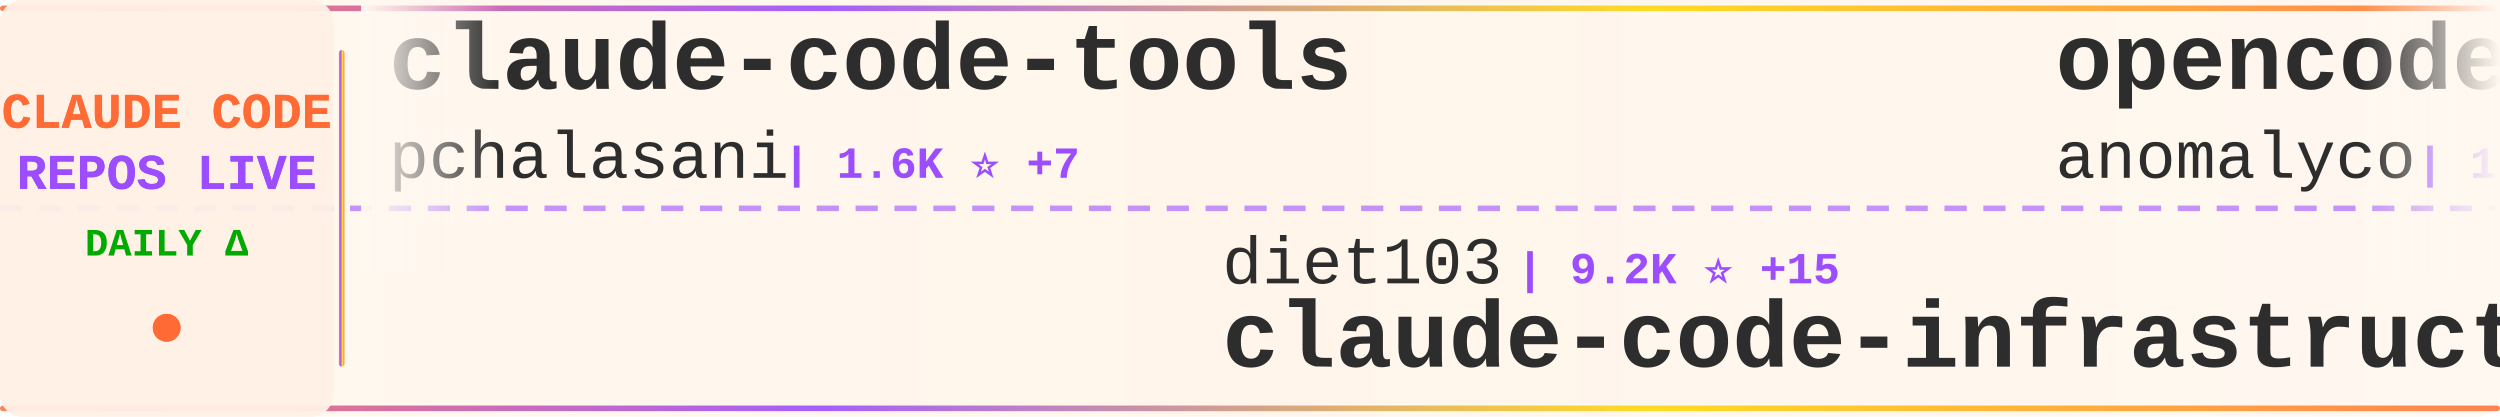
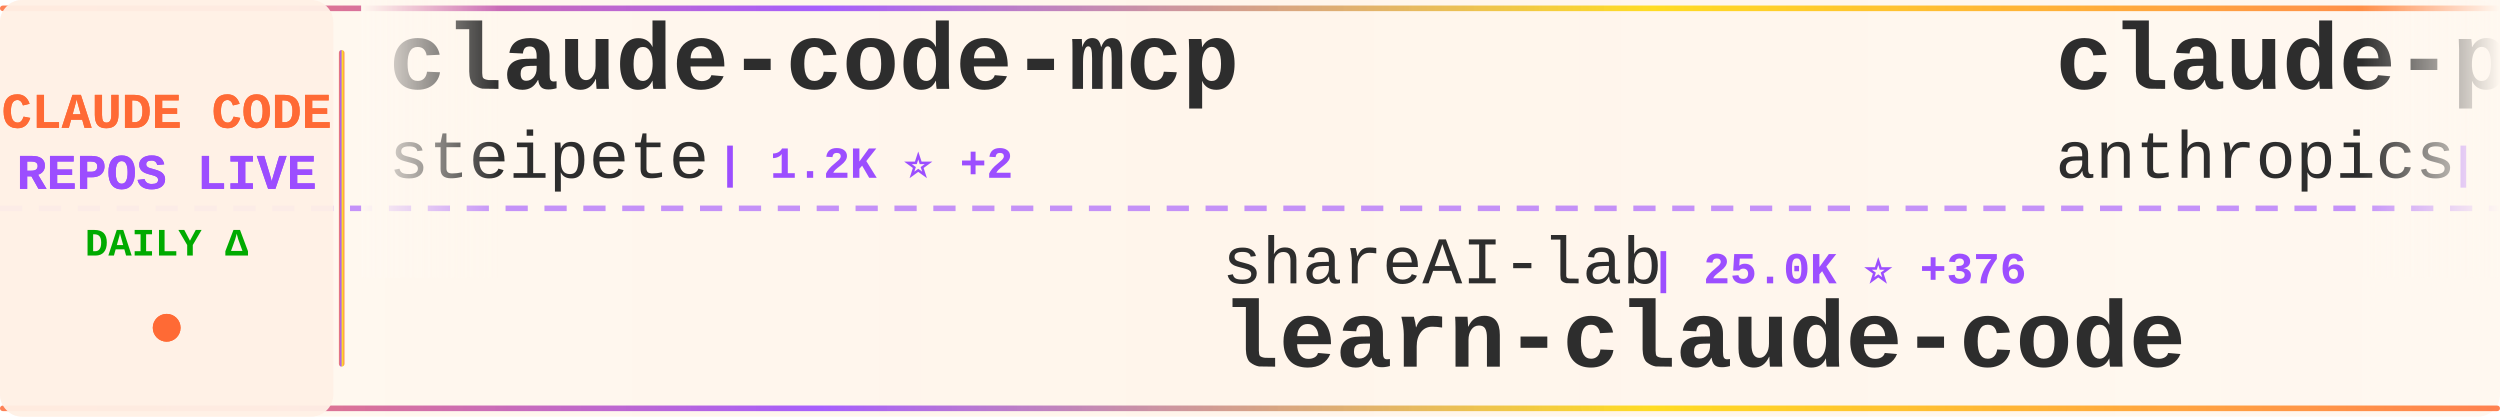
<svg xmlns="http://www.w3.org/2000/svg" width="900" height="150">
  <defs>
    <linearGradient id="tickerBg" x1="0%" y1="0%" x2="100%" y2="0%">
      <stop offset="0%" style="stop-color:#fff8f0;stop-opacity:0.98" />
      <stop offset="50%" style="stop-color:#fff5eb;stop-opacity:1" />
      <stop offset="100%" style="stop-color:#fff8f0;stop-opacity:0.98" />
    </linearGradient>
    <linearGradient id="borderGrad" x1="0%" y1="0%" x2="100%" y2="0%">
      <stop offset="0%" style="stop-color:#FF6B35;stop-opacity:0.85">
        <animate attributeName="stop-opacity" values="0.85;1;0.85" dur="2s" repeatCount="indefinite" />
      </stop>
      <stop offset="33%" style="stop-color:#9C4EFF;stop-opacity:0.9">
        <animate attributeName="stop-opacity" values="0.9;1;0.9" dur="2.2s" repeatCount="indefinite" />
      </stop>
      <stop offset="66%" style="stop-color:#FFD700;stop-opacity:0.85">
        <animate attributeName="stop-opacity" values="0.85;1;0.85" dur="1.8s" repeatCount="indefinite" />
      </stop>
      <stop offset="100%" style="stop-color:#FF6B35;stop-opacity:0.85">
        <animate attributeName="stop-opacity" values="0.85;1;0.85" dur="2s" repeatCount="indefinite" />
      </stop>
    </linearGradient>
    <filter id="textGlow">
      <feGaussianBlur stdDeviation="0.15" result="coloredBlur" />
      <feMerge>
        <feMergeNode in="coloredBlur" />
        <feMergeNode in="SourceGraphic" />
      </feMerge>
    </filter>
    <filter id="metricGlow">
      <feGaussianBlur stdDeviation="0.2" result="coloredBlur" />
      <feMerge>
        <feMergeNode in="coloredBlur" />
        <feMergeNode in="SourceGraphic" />
      </feMerge>
    </filter>
    <linearGradient id="leftFade" x1="0%" y1="0%" x2="100%" y2="0%">
      <stop offset="0%" style="stop-color:#fff8f0;stop-opacity:1" />
      <stop offset="100%" style="stop-color:#fff8f0;stop-opacity:0" />
    </linearGradient>
    <linearGradient id="rightFade" x1="0%" y1="0%" x2="100%" y2="0%">
      <stop offset="0%" style="stop-color:#fff8f0;stop-opacity:0" />
      <stop offset="100%" style="stop-color:#fff8f0;stop-opacity:1" />
    </linearGradient>
  </defs>
  <rect width="900" height="150" fill="url(#tickerBg)" rx="8" />
  <rect x="0" y="2" width="900" height="2" fill="url(#borderGrad)" rx="1" />
  <rect x="0" y="146" width="900" height="2" fill="url(#borderGrad)" rx="1" />
  <line x1="0" y1="75" x2="900" y2="75" stroke="#9C4EFF" stroke-width="2" stroke-dasharray="8 6" opacity="0.6" />
  <rect x="0" y="0" width="120" height="150" fill="#fff0e6" opacity="0.95" rx="8" />
  <text x="60" y="46" font-family="'Courier New', monospace" font-size="18" font-weight="bold" fill="#FF6B35" text-anchor="middle" filter="url(#textGlow)">
    CLAUDE CODE
  </text>
  <text x="60" y="68" font-family="'Courier New', monospace" font-size="18" font-weight="bold" fill="#9C4EFF" text-anchor="middle" filter="url(#textGlow)">
    REPOS LIVE
  </text>
  <text x="60" y="92" font-family="'Courier New', monospace" font-size="14" font-weight="bold" fill="#00aa00" text-anchor="middle">
    DAILY Δ
  </text>
  <circle cx="60" cy="118" r="5" fill="#FF6B35" filter="url(#metricGlow)">
    <animate attributeName="r" values="4;6;4" dur="1.5s" repeatCount="indefinite" />
    <animate attributeName="opacity" values="0.6;1;0.6" dur="1.5s" repeatCount="indefinite" />
  </circle>
  <rect x="122" y="18" width="2" height="114" fill="url(#borderGrad)" rx="1" />
  <clipPath id="tickerClip">
    <rect x="130" y="0" width="770" height="150" />
  </clipPath>
  <g clip-path="url(#tickerClip)">
    <g id="tickerItems">
      <animateTransform attributeName="transform" attributeType="XML" type="translate" from="0 0" to="-3000 0" dur="54s" repeatCount="indefinite" />
      <g transform="translate(0, 0)">
-         <text x="140" y="32" font-family="'Courier New', monospace" font-size="34" font-weight="bold" fill="#2d2d2d">claude-code-tools</text>
-         <text x="140" y="64" font-family="'Courier New', monospace" font-size="24" font-weight="normal" fill="#2d2d2d" opacity="1.0">pchalasani</text>
-         <text x="282" y="64" font-family="'Courier New', monospace" font-size="16" font-weight="bold" fill="#9C4EFF"> | 1.6K ⭐ +7</text>
+         <text x="140" y="32" font-family="'Courier New', monospace" font-size="34" font-weight="bold" fill="#2d2d2d">claude-code-mcp</text>
+         <text x="140" y="64" font-family="'Courier New', monospace" font-size="24" font-weight="normal" fill="#2d2d2d" opacity="1.0">steipete</text>
+         <text x="258" y="64" font-family="'Courier New', monospace" font-size="16" font-weight="bold" fill="#9C4EFF"> | 1.2K ⭐ +2</text>
      </g>
      <g transform="translate(300, 0)">
-         <text x="140" y="102" font-family="'Courier New', monospace" font-size="24" font-weight="normal" fill="#2d2d2d" opacity="1.0">diet103</text>
-         <text x="246" y="102" font-family="'Courier New', monospace" font-size="16" font-weight="bold" fill="#9C4EFF"> | 9.2K ⭐ +15</text>
-         <text x="140" y="132" font-family="'Courier New', monospace" font-size="34" font-weight="bold" fill="#2d2d2d">claude-code-infrastructu...</text>
+         <text x="140" y="102" font-family="'Courier New', monospace" font-size="24" font-weight="normal" fill="#2d2d2d" opacity="1.0">shareAI-lab</text>
+         <text x="294" y="102" font-family="'Courier New', monospace" font-size="16" font-weight="bold" fill="#9C4EFF"> | 25.0K ⭐ +376</text>
+         <text x="140" y="132" font-family="'Courier New', monospace" font-size="34" font-weight="bold" fill="#2d2d2d">learn-claude-code</text>
      </g>
      <g transform="translate(600, 0)">
-         <text x="140" y="32" font-family="'Courier New', monospace" font-size="34" font-weight="bold" fill="#2d2d2d">opencode</text>
-         <text x="140" y="64" font-family="'Courier New', monospace" font-size="24" font-weight="normal" fill="#2d2d2d" opacity="1.0">anomalyco</text>
-         <text x="270" y="64" font-family="'Courier New', monospace" font-size="16" font-weight="bold" fill="#9C4EFF"> | 119.7K ⭐ +699</text>
+         <text x="140" y="32" font-family="'Courier New', monospace" font-size="34" font-weight="bold" fill="#2d2d2d">claude-plugins-official</text>
+         <text x="140" y="64" font-family="'Courier New', monospace" font-size="24" font-weight="normal" fill="#2d2d2d" opacity="1.0">anthropics</text>
+         <text x="282" y="64" font-family="'Courier New', monospace" font-size="16" font-weight="bold" fill="#9C4EFF"> | 9.7K ⭐ +116</text>
      </g>
      <g transform="translate(900, 0)">
-         <text x="140" y="102" font-family="'Courier New', monospace" font-size="24" font-weight="normal" fill="#2d2d2d" opacity="1.0">catlog22</text>
-         <text x="258" y="102" font-family="'Courier New', monospace" font-size="16" font-weight="bold" fill="#9C4EFF"> | 1.5K ⭐ +8</text>
-         <text x="140" y="132" font-family="'Courier New', monospace" font-size="34" font-weight="bold" fill="#2d2d2d">Claude-Code-Workflow</text>
+         <text x="140" y="102" font-family="'Courier New', monospace" font-size="24" font-weight="normal" fill="#2d2d2d" opacity="1.0">lyconear</text>
+         <text x="258" y="102" font-family="'Courier New', monospace" font-size="16" font-weight="bold" fill="#9C4EFF"> | 4 ⭐</text>
+         <text x="140" y="132" font-family="'Courier New', monospace" font-size="34" font-weight="bold" fill="#2d2d2d">Claude-Code</text>
      </g>
      <g transform="translate(1200, 0)">
-         <text x="140" y="32" font-family="'Courier New', monospace" font-size="34" font-weight="bold" fill="#2d2d2d">claude-code-docs</text>
-         <text x="140" y="64" font-family="'Courier New', monospace" font-size="24" font-weight="normal" fill="#2d2d2d" opacity="1.0">ericbuess</text>
-         <text x="270" y="64" font-family="'Courier New', monospace" font-size="16" font-weight="bold" fill="#9C4EFF"> | 728 ⭐ +6</text>
+         <text x="140" y="32" font-family="'Courier New', monospace" font-size="34" font-weight="bold" fill="#2d2d2d">claude-code-chat</text>
+         <text x="140" y="64" font-family="'Courier New', monospace" font-size="24" font-weight="normal" fill="#2d2d2d" opacity="1.0">andrepimenta</text>
+         <text x="306" y="64" font-family="'Courier New', monospace" font-size="16" font-weight="bold" fill="#9C4EFF"> | 999 ⭐ +3</text>
      </g>
      <g transform="translate(1500, 0)">
-         <text x="140" y="102" font-family="'Courier New', monospace" font-size="24" font-weight="normal" fill="#2d2d2d" opacity="1.0">andrepimenta</text>
-         <text x="306" y="102" font-family="'Courier New', monospace" font-size="16" font-weight="bold" fill="#9C4EFF"> | 999 ⭐ +3</text>
-         <text x="140" y="132" font-family="'Courier New', monospace" font-size="34" font-weight="bold" fill="#2d2d2d">claude-code-chat</text>
+         <text x="140" y="102" font-family="'Courier New', monospace" font-size="24" font-weight="normal" fill="#2d2d2d" opacity="1.0">peterkrueck</text>
+         <text x="294" y="102" font-family="'Courier New', monospace" font-size="16" font-weight="bold" fill="#9C4EFF"> | 1.3K ⭐ +2</text>
+         <text x="140" y="132" font-family="'Courier New', monospace" font-size="34" font-weight="bold" fill="#2d2d2d">Claude-Code-Development-...</text>
      </g>
      <g transform="translate(1800, 0)">
-         <text x="140" y="32" font-family="'Courier New', monospace" font-size="34" font-weight="bold" fill="#2d2d2d">ralph-claude-code</text>
-         <text x="140" y="64" font-family="'Courier New', monospace" font-size="24" font-weight="normal" fill="#2d2d2d" opacity="1.0">frankbria</text>
-         <text x="270" y="64" font-family="'Courier New', monospace" font-size="16" font-weight="bold" fill="#9C4EFF"> | 7.7K ⭐ +42</text>
+         <text x="140" y="32" font-family="'Courier New', monospace" font-size="34" font-weight="bold" fill="#2d2d2d">vibe-kanban</text>
+         <text x="140" y="64" font-family="'Courier New', monospace" font-size="24" font-weight="normal" fill="#2d2d2d" opacity="1.0">BloopAI</text>
+         <text x="246" y="64" font-family="'Courier New', monospace" font-size="16" font-weight="bold" fill="#9C4EFF"> | 22.9K ⭐ +87</text>
      </g>
      <g transform="translate(2100, 0)">
-         <text x="140" y="102" font-family="'Courier New', monospace" font-size="24" font-weight="normal" fill="#2d2d2d" opacity="1.0">sugyan</text>
-         <text x="234" y="102" font-family="'Courier New', monospace" font-size="16" font-weight="bold" fill="#9C4EFF"> | 951 ⭐ +2</text>
-         <text x="140" y="132" font-family="'Courier New', monospace" font-size="34" font-weight="bold" fill="#2d2d2d">claude-code-webui</text>
+         <text x="140" y="102" font-family="'Courier New', monospace" font-size="24" font-weight="normal" fill="#2d2d2d" opacity="1.0">shanraisshan</text>
+         <text x="306" y="102" font-family="'Courier New', monospace" font-size="16" font-weight="bold" fill="#9C4EFF"> | 13.2K ⭐ +216</text>
+         <text x="140" y="132" font-family="'Courier New', monospace" font-size="34" font-weight="bold" fill="#2d2d2d">claude-code-best-practic...</text>
      </g>
      <g transform="translate(2400, 0)">
-         <text x="140" y="32" font-family="'Courier New', monospace" font-size="34" font-weight="bold" fill="#2d2d2d">claude-code-reverse</text>
-         <text x="140" y="64" font-family="'Courier New', monospace" font-size="24" font-weight="normal" fill="#2d2d2d" opacity="1.0">Yuyz0112</text>
-         <text x="258" y="64" font-family="'Courier New', monospace" font-size="16" font-weight="bold" fill="#9C4EFF"> | 2.2K ⭐ +11</text>
+         <text x="140" y="32" font-family="'Courier New', monospace" font-size="34" font-weight="bold" fill="#2d2d2d">claude-code-hooks-multi-...</text>
+         <text x="140" y="64" font-family="'Courier New', monospace" font-size="24" font-weight="normal" fill="#2d2d2d" opacity="1.0">disler</text>
+         <text x="234" y="64" font-family="'Courier New', monospace" font-size="16" font-weight="bold" fill="#9C4EFF"> | 1.3K ⭐ +4</text>
      </g>
      <g transform="translate(2700, 0)">
-         <text x="140" y="102" font-family="'Courier New', monospace" font-size="24" font-weight="normal" fill="#2d2d2d" opacity="1.0">revfactory</text>
-         <text x="282" y="102" font-family="'Courier New', monospace" font-size="16" font-weight="bold" fill="#9C4EFF"> | 759 ⭐</text>
-         <text x="140" y="132" font-family="'Courier New', monospace" font-size="34" font-weight="bold" fill="#2d2d2d">claude-code-mastering</text>
+         <text x="140" y="102" font-family="'Courier New', monospace" font-size="24" font-weight="normal" fill="#2d2d2d" opacity="1.0">anthropics</text>
+         <text x="282" y="102" font-family="'Courier New', monospace" font-size="16" font-weight="bold" fill="#9C4EFF"> | 6.2K ⭐ +35</text>
+         <text x="140" y="132" font-family="'Courier New', monospace" font-size="34" font-weight="bold" fill="#2d2d2d">claude-code-action</text>
      </g>
      <g transform="translate(3000, 0)">
-         <text x="140" y="32" font-family="'Courier New', monospace" font-size="34" font-weight="bold" fill="#2d2d2d">claude-code-tools</text>
-         <text x="140" y="64" font-family="'Courier New', monospace" font-size="24" font-weight="normal" fill="#2d2d2d" opacity="1.0">pchalasani</text>
-         <text x="282" y="64" font-family="'Courier New', monospace" font-size="16" font-weight="bold" fill="#9C4EFF"> | 1.6K ⭐ +7</text>
+         <text x="140" y="32" font-family="'Courier New', monospace" font-size="34" font-weight="bold" fill="#2d2d2d">claude-code-mcp</text>
+         <text x="140" y="64" font-family="'Courier New', monospace" font-size="24" font-weight="normal" fill="#2d2d2d" opacity="1.0">steipete</text>
+         <text x="258" y="64" font-family="'Courier New', monospace" font-size="16" font-weight="bold" fill="#9C4EFF"> | 1.2K ⭐ +2</text>
      </g>
      <g transform="translate(3300, 0)">
-         <text x="140" y="102" font-family="'Courier New', monospace" font-size="24" font-weight="normal" fill="#2d2d2d" opacity="1.0">diet103</text>
-         <text x="246" y="102" font-family="'Courier New', monospace" font-size="16" font-weight="bold" fill="#9C4EFF"> | 9.2K ⭐ +15</text>
-         <text x="140" y="132" font-family="'Courier New', monospace" font-size="34" font-weight="bold" fill="#2d2d2d">claude-code-infrastructu...</text>
+         <text x="140" y="102" font-family="'Courier New', monospace" font-size="24" font-weight="normal" fill="#2d2d2d" opacity="1.0">shareAI-lab</text>
+         <text x="294" y="102" font-family="'Courier New', monospace" font-size="16" font-weight="bold" fill="#9C4EFF"> | 25.0K ⭐ +376</text>
+         <text x="140" y="132" font-family="'Courier New', monospace" font-size="34" font-weight="bold" fill="#2d2d2d">learn-claude-code</text>
      </g>
      <g transform="translate(3600, 0)">
-         <text x="140" y="32" font-family="'Courier New', monospace" font-size="34" font-weight="bold" fill="#2d2d2d">opencode</text>
-         <text x="140" y="64" font-family="'Courier New', monospace" font-size="24" font-weight="normal" fill="#2d2d2d" opacity="1.0">anomalyco</text>
-         <text x="270" y="64" font-family="'Courier New', monospace" font-size="16" font-weight="bold" fill="#9C4EFF"> | 119.7K ⭐ +699</text>
+         <text x="140" y="32" font-family="'Courier New', monospace" font-size="34" font-weight="bold" fill="#2d2d2d">claude-plugins-official</text>
+         <text x="140" y="64" font-family="'Courier New', monospace" font-size="24" font-weight="normal" fill="#2d2d2d" opacity="1.0">anthropics</text>
+         <text x="282" y="64" font-family="'Courier New', monospace" font-size="16" font-weight="bold" fill="#9C4EFF"> | 9.7K ⭐ +116</text>
      </g>
      <g transform="translate(3900, 0)">
-         <text x="140" y="102" font-family="'Courier New', monospace" font-size="24" font-weight="normal" fill="#2d2d2d" opacity="1.0">catlog22</text>
-         <text x="258" y="102" font-family="'Courier New', monospace" font-size="16" font-weight="bold" fill="#9C4EFF"> | 1.5K ⭐ +8</text>
-         <text x="140" y="132" font-family="'Courier New', monospace" font-size="34" font-weight="bold" fill="#2d2d2d">Claude-Code-Workflow</text>
+         <text x="140" y="102" font-family="'Courier New', monospace" font-size="24" font-weight="normal" fill="#2d2d2d" opacity="1.0">lyconear</text>
+         <text x="258" y="102" font-family="'Courier New', monospace" font-size="16" font-weight="bold" fill="#9C4EFF"> | 4 ⭐</text>
+         <text x="140" y="132" font-family="'Courier New', monospace" font-size="34" font-weight="bold" fill="#2d2d2d">Claude-Code</text>
      </g>
    </g>
  </g>
  <rect x="130" y="0" width="50" height="100" fill="url(#leftFade)" />
  <rect x="850" y="0" width="50" height="100" fill="url(#rightFade)" />
</svg>
